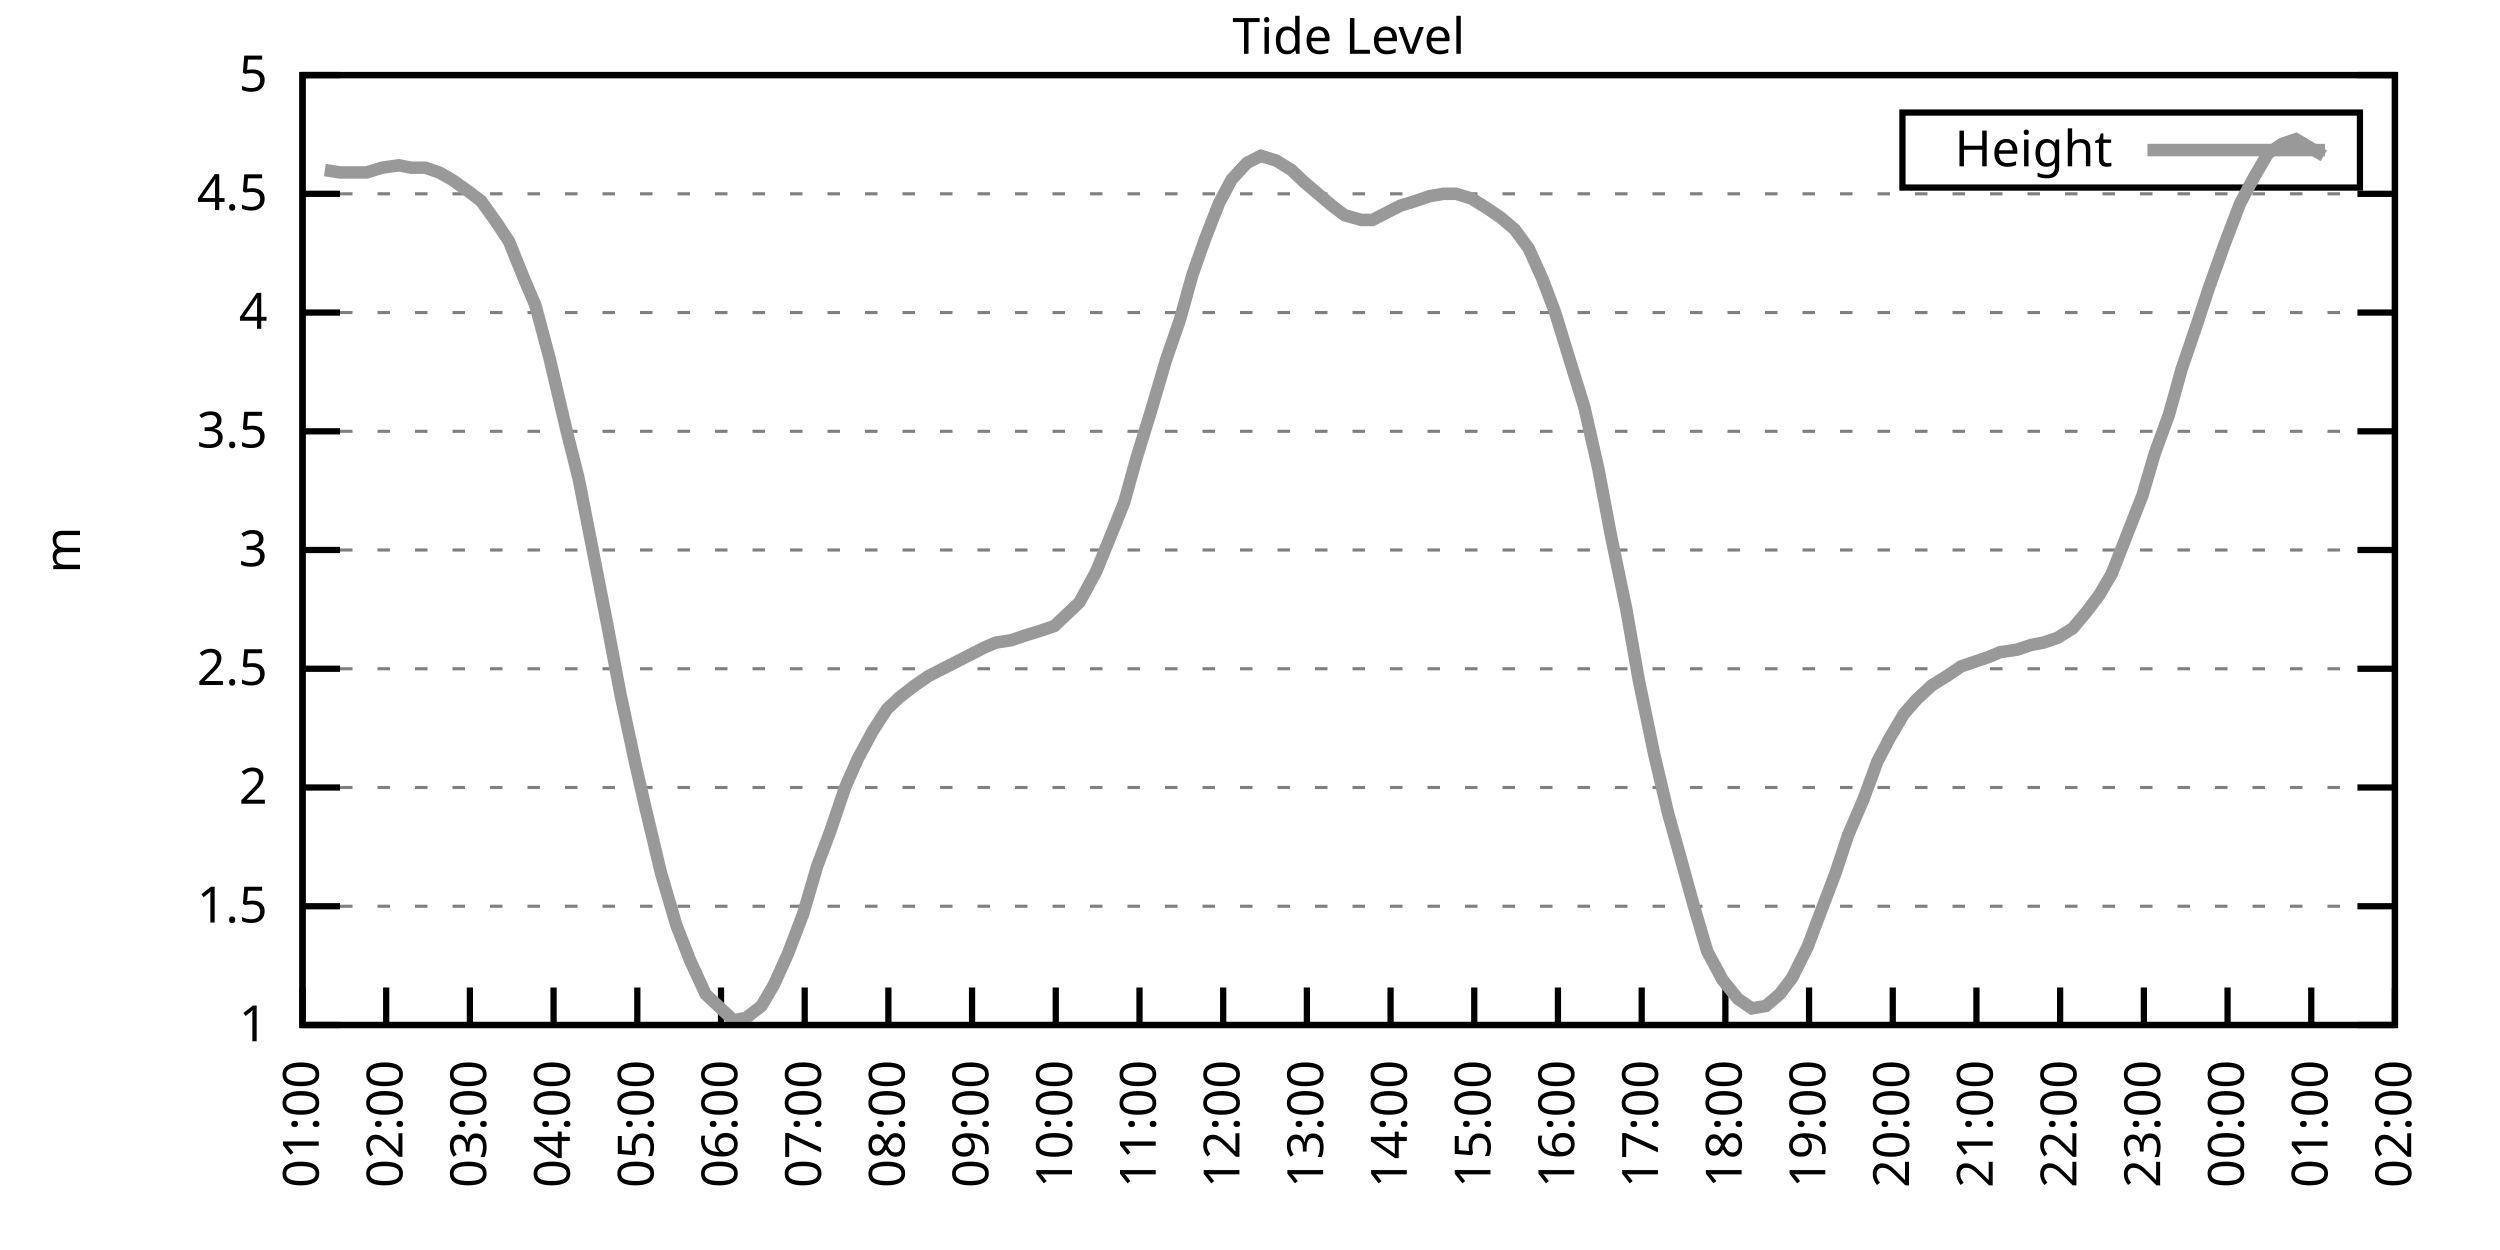
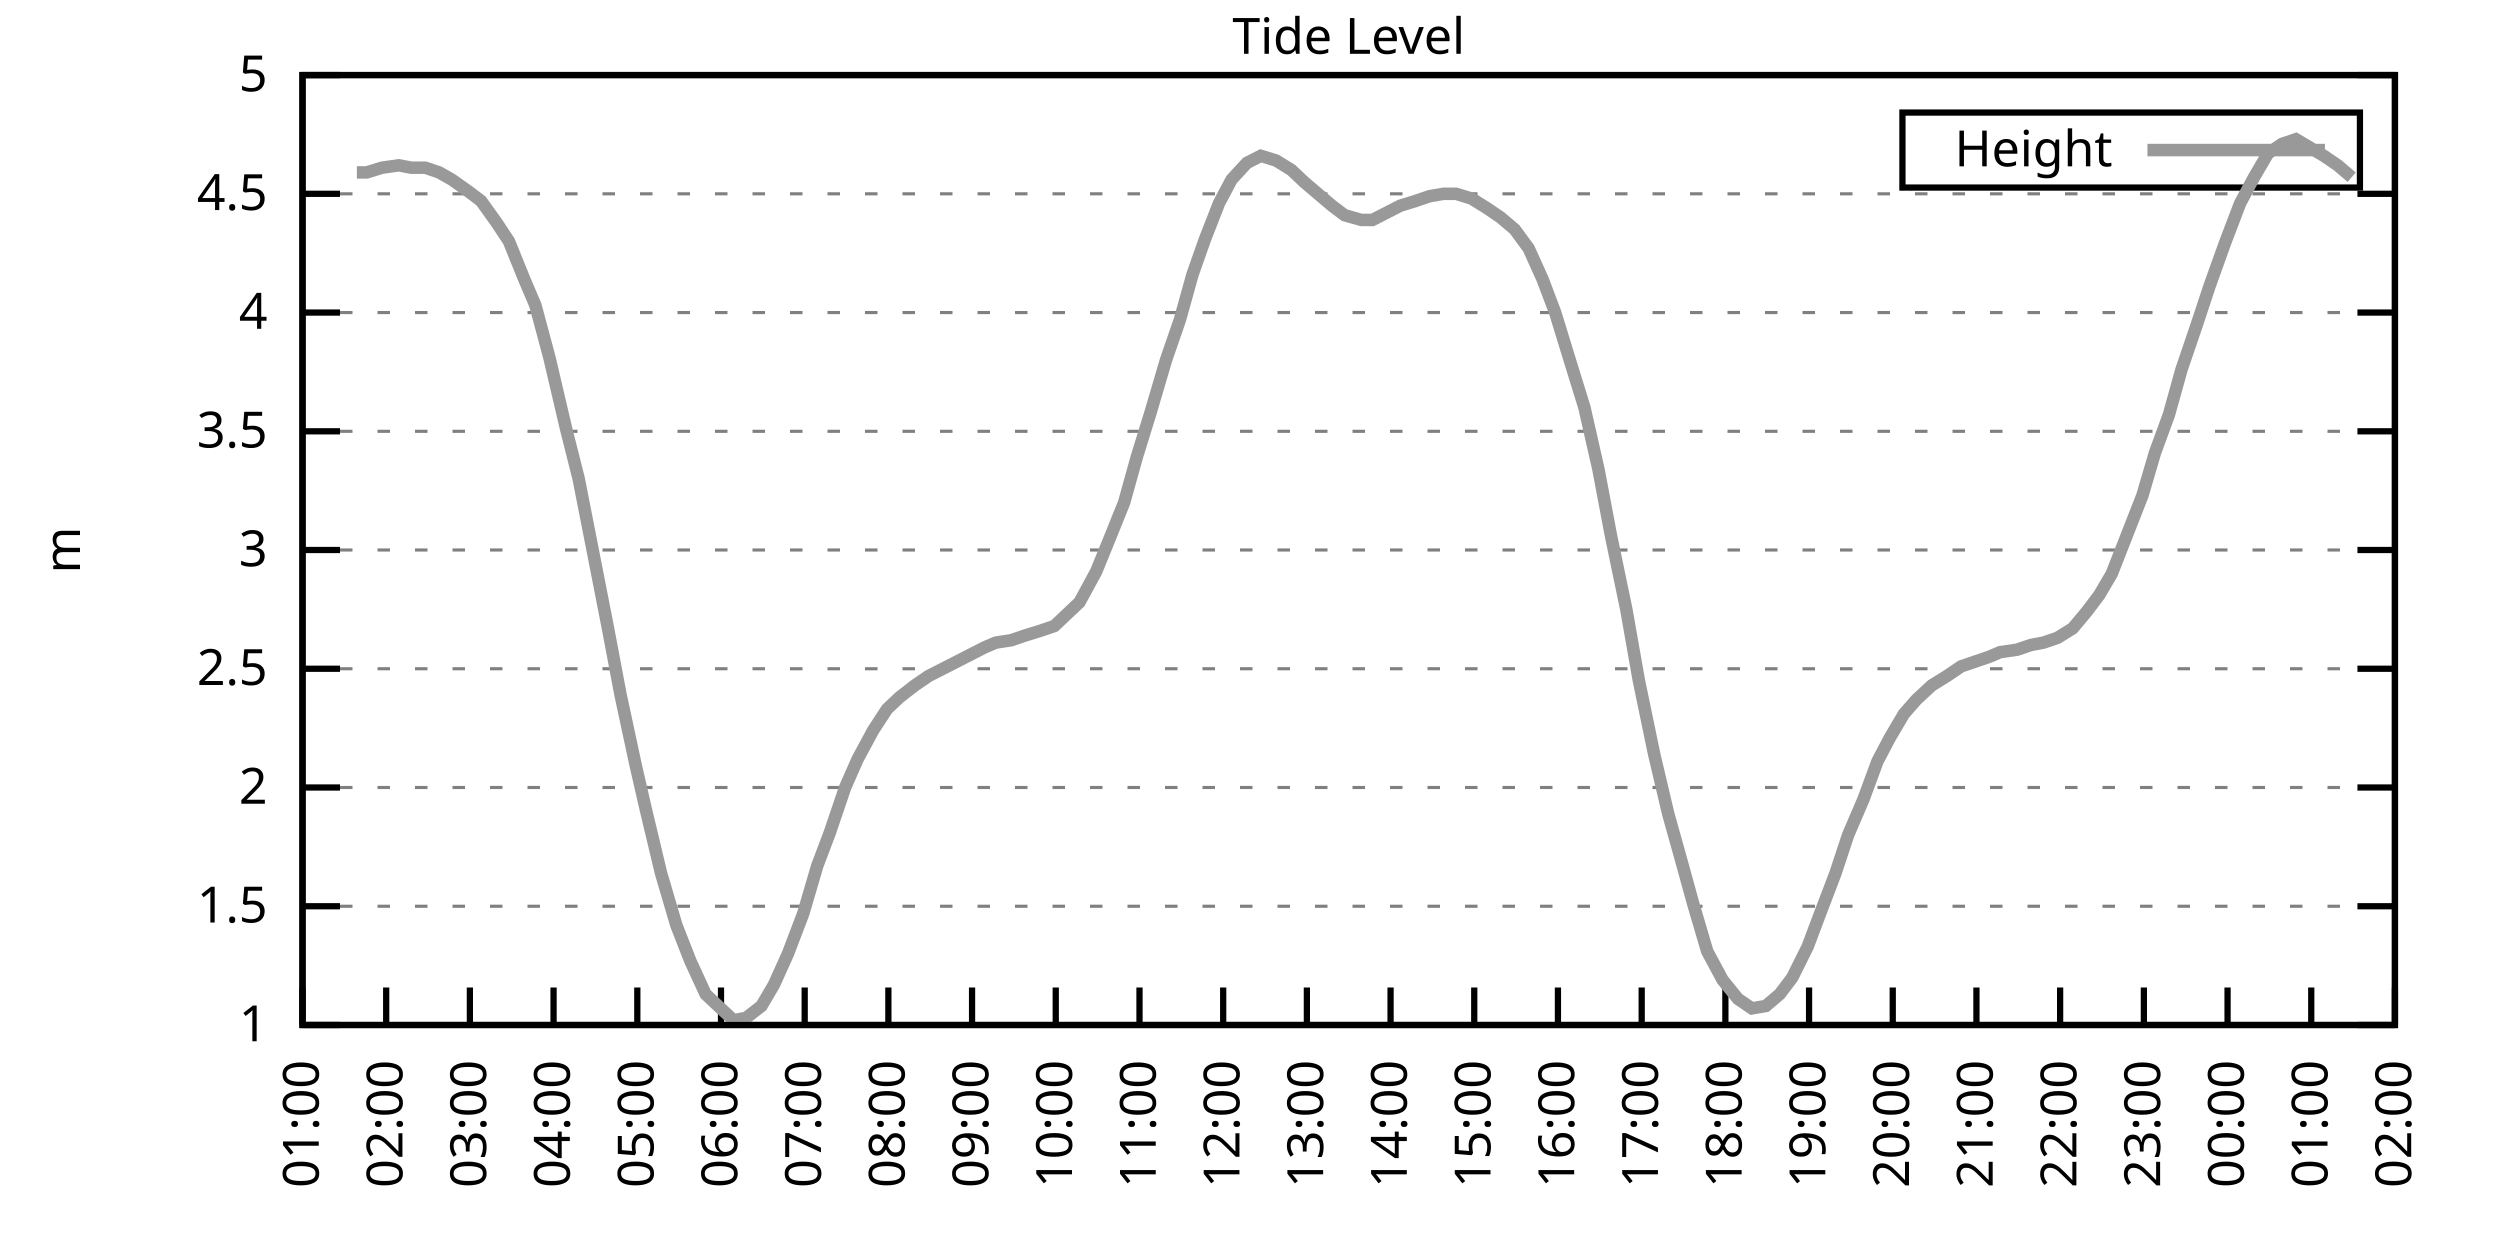
<svg xmlns="http://www.w3.org/2000/svg" xmlns:xlink="http://www.w3.org/1999/xlink" width="400" height="200" viewBox="0 0 400 200">
  <g id="gnuplot_canvas">
    <rect x="0" y="0" width="400" height="200" fill="none" />
    <defs>
      <circle id="gpDot" r="0.5" stroke-width="0.5" stroke="currentColor" />
      <path id="gpPt0" stroke-width="0.333" stroke="currentColor" d="M-1,0 h2 M0,-1 v2" />
      <path id="gpPt1" stroke-width="0.333" stroke="currentColor" d="M-1,-1 L1,1 M1,-1 L-1,1" />
      <path id="gpPt2" stroke-width="0.333" stroke="currentColor" d="M-1,0 L1,0 M0,-1 L0,1 M-1,-1 L1,1 M-1,1 L1,-1" />
      <rect id="gpPt3" stroke-width="0.333" stroke="currentColor" x="-1" y="-1" width="2" height="2" />
      <rect id="gpPt4" stroke-width="0.333" stroke="currentColor" fill="currentColor" x="-1" y="-1" width="2" height="2" />
      <circle id="gpPt5" stroke-width="0.333" stroke="currentColor" cx="0" cy="0" r="1" />
      <use xlink:href="#gpPt5" id="gpPt6" fill="currentColor" stroke="none" />
      <path id="gpPt7" stroke-width="0.333" stroke="currentColor" d="M0,-1.33 L-1.33,0.67 L1.33,0.67 z" />
      <use xlink:href="#gpPt7" id="gpPt8" fill="currentColor" stroke="none" />
      <use xlink:href="#gpPt7" id="gpPt9" stroke="currentColor" transform="rotate(180)" />
      <use xlink:href="#gpPt9" id="gpPt10" fill="currentColor" stroke="none" />
      <use xlink:href="#gpPt3" id="gpPt11" stroke="currentColor" transform="rotate(45)" />
      <use xlink:href="#gpPt11" id="gpPt12" fill="currentColor" stroke="none" />
      <path id="gpPt13" stroke-width="0.333" stroke="currentColor" d="M0,1.330 L1.265,0.411 L0.782,-1.067 L-0.782,-1.076 L-1.265,0.411 z" />
      <use xlink:href="#gpPt13" id="gpPt14" fill="currentColor" stroke="none" />
      <filter id="textbox" filterUnits="objectBoundingBox" x="0" y="0" height="1" width="1">
        <feFlood flood-color="white" flood-opacity="1" result="bgnd" />
        <feComposite in="SourceGraphic" in2="bgnd" operator="atop" />
      </filter>
      <filter id="greybox" filterUnits="objectBoundingBox" x="0" y="0" height="1" width="1">
        <feFlood flood-color="lightgrey" flood-opacity="1" result="grey" />
        <feComposite in="SourceGraphic" in2="grey" operator="atop" />
      </filter>
    </defs>
    <g fill="none" color="white" stroke="currentColor" stroke-width="1.00" stroke-linecap="butt" stroke-linejoin="miter">
</g>
    <g fill="none" color="black" stroke="currentColor" stroke-width="1.00" stroke-linecap="butt" stroke-linejoin="miter">
      <g stroke="none" shape-rendering="crispEdges">
        <polygon fill="rgb(255, 255, 255)" points="48.40,164.00 383.18,164.00 383.18,12.02 48.40,12.02 " />
      </g>
    </g>
    <g fill="none" color="black" stroke="currentColor" stroke-width="1.00" stroke-linecap="butt" stroke-linejoin="miter">
</g>
    <g fill="none" color="black" stroke="black" stroke-width="0.50" stroke-linecap="butt" stroke-linejoin="miter">
</g>
    <g fill="none" color="gray" stroke="currentColor" stroke-width="0.50" stroke-linecap="butt" stroke-linejoin="miter">
      <path stroke="gray" stroke-dasharray="2,4" class="gridline" d="M48.40,164.00 L383.19,164.00  " />
    </g>
    <g fill="none" color="gray" stroke="gray" stroke-width="1.00" stroke-linecap="butt" stroke-linejoin="miter">
</g>
    <g fill="none" color="black" stroke="currentColor" stroke-width="1.00" stroke-linecap="butt" stroke-linejoin="miter">
      <path stroke="black" d="M48.40,164.00 L54.40,164.00 M383.19,164.00 L377.19,164.00  " />
      <g transform="translate(42.80,166.60)" stroke="none" fill="black" font-family="Sans" font-size="8.00" text-anchor="end">
        <text>
          <tspan font-family="Sans"> 1</tspan>
        </text>
      </g>
    </g>
    <g fill="none" color="black" stroke="currentColor" stroke-width="1.00" stroke-linecap="butt" stroke-linejoin="miter">
</g>
    <g fill="none" color="black" stroke="black" stroke-width="0.50" stroke-linecap="butt" stroke-linejoin="miter">
</g>
    <g fill="none" color="gray" stroke="currentColor" stroke-width="0.50" stroke-linecap="butt" stroke-linejoin="miter">
      <path stroke="gray" stroke-dasharray="2,4" class="gridline" d="M48.40,145.00 L383.19,145.00  " />
    </g>
    <g fill="none" color="gray" stroke="gray" stroke-width="1.00" stroke-linecap="butt" stroke-linejoin="miter">
</g>
    <g fill="none" color="black" stroke="currentColor" stroke-width="1.00" stroke-linecap="butt" stroke-linejoin="miter">
      <path stroke="black" d="M48.40,145.00 L54.40,145.00 M383.19,145.00 L377.19,145.00  " />
      <g transform="translate(42.80,147.60)" stroke="none" fill="black" font-family="Sans" font-size="8.00" text-anchor="end">
        <text>
          <tspan font-family="Sans"> 1.5</tspan>
        </text>
      </g>
    </g>
    <g fill="none" color="black" stroke="currentColor" stroke-width="1.00" stroke-linecap="butt" stroke-linejoin="miter">
</g>
    <g fill="none" color="black" stroke="black" stroke-width="0.50" stroke-linecap="butt" stroke-linejoin="miter">
</g>
    <g fill="none" color="gray" stroke="currentColor" stroke-width="0.50" stroke-linecap="butt" stroke-linejoin="miter">
      <path stroke="gray" stroke-dasharray="2,4" class="gridline" d="M48.40,126.00 L383.19,126.00  " />
    </g>
    <g fill="none" color="gray" stroke="gray" stroke-width="1.00" stroke-linecap="butt" stroke-linejoin="miter">
</g>
    <g fill="none" color="black" stroke="currentColor" stroke-width="1.00" stroke-linecap="butt" stroke-linejoin="miter">
      <path stroke="black" d="M48.40,126.00 L54.40,126.00 M383.19,126.00 L377.19,126.00  " />
      <g transform="translate(42.80,128.60)" stroke="none" fill="black" font-family="Sans" font-size="8.00" text-anchor="end">
        <text>
          <tspan font-family="Sans"> 2</tspan>
        </text>
      </g>
    </g>
    <g fill="none" color="black" stroke="currentColor" stroke-width="1.00" stroke-linecap="butt" stroke-linejoin="miter">
</g>
    <g fill="none" color="black" stroke="black" stroke-width="0.50" stroke-linecap="butt" stroke-linejoin="miter">
</g>
    <g fill="none" color="gray" stroke="currentColor" stroke-width="0.50" stroke-linecap="butt" stroke-linejoin="miter">
      <path stroke="gray" stroke-dasharray="2,4" class="gridline" d="M48.40,107.00 L383.19,107.00  " />
    </g>
    <g fill="none" color="gray" stroke="gray" stroke-width="1.00" stroke-linecap="butt" stroke-linejoin="miter">
</g>
    <g fill="none" color="black" stroke="currentColor" stroke-width="1.00" stroke-linecap="butt" stroke-linejoin="miter">
      <path stroke="black" d="M48.40,107.00 L54.40,107.00 M383.19,107.00 L377.19,107.00  " />
      <g transform="translate(42.80,109.60)" stroke="none" fill="black" font-family="Sans" font-size="8.00" text-anchor="end">
        <text>
          <tspan font-family="Sans"> 2.5</tspan>
        </text>
      </g>
    </g>
    <g fill="none" color="black" stroke="currentColor" stroke-width="1.00" stroke-linecap="butt" stroke-linejoin="miter">
</g>
    <g fill="none" color="black" stroke="black" stroke-width="0.50" stroke-linecap="butt" stroke-linejoin="miter">
</g>
    <g fill="none" color="gray" stroke="currentColor" stroke-width="0.50" stroke-linecap="butt" stroke-linejoin="miter">
      <path stroke="gray" stroke-dasharray="2,4" class="gridline" d="M48.40,88.00 L383.19,88.00  " />
    </g>
    <g fill="none" color="gray" stroke="gray" stroke-width="1.00" stroke-linecap="butt" stroke-linejoin="miter">
</g>
    <g fill="none" color="black" stroke="currentColor" stroke-width="1.00" stroke-linecap="butt" stroke-linejoin="miter">
      <path stroke="black" d="M48.40,88.00 L54.40,88.00 M383.19,88.00 L377.19,88.00  " />
      <g transform="translate(42.80,90.60)" stroke="none" fill="black" font-family="Sans" font-size="8.00" text-anchor="end">
        <text>
          <tspan font-family="Sans"> 3</tspan>
        </text>
      </g>
    </g>
    <g fill="none" color="black" stroke="currentColor" stroke-width="1.00" stroke-linecap="butt" stroke-linejoin="miter">
</g>
    <g fill="none" color="black" stroke="black" stroke-width="0.50" stroke-linecap="butt" stroke-linejoin="miter">
</g>
    <g fill="none" color="gray" stroke="currentColor" stroke-width="0.50" stroke-linecap="butt" stroke-linejoin="miter">
      <path stroke="gray" stroke-dasharray="2,4" class="gridline" d="M48.40,69.01 L383.19,69.01  " />
    </g>
    <g fill="none" color="gray" stroke="gray" stroke-width="1.00" stroke-linecap="butt" stroke-linejoin="miter">
</g>
    <g fill="none" color="black" stroke="currentColor" stroke-width="1.00" stroke-linecap="butt" stroke-linejoin="miter">
      <path stroke="black" d="M48.40,69.01 L54.40,69.01 M383.19,69.01 L377.19,69.01  " />
      <g transform="translate(42.80,71.61)" stroke="none" fill="black" font-family="Sans" font-size="8.00" text-anchor="end">
        <text>
          <tspan font-family="Sans"> 3.5</tspan>
        </text>
      </g>
    </g>
    <g fill="none" color="black" stroke="currentColor" stroke-width="1.00" stroke-linecap="butt" stroke-linejoin="miter">
</g>
    <g fill="none" color="black" stroke="black" stroke-width="0.50" stroke-linecap="butt" stroke-linejoin="miter">
</g>
    <g fill="none" color="gray" stroke="currentColor" stroke-width="0.50" stroke-linecap="butt" stroke-linejoin="miter">
      <path stroke="gray" stroke-dasharray="2,4" class="gridline" d="M48.40,50.01 L383.19,50.01  " />
    </g>
    <g fill="none" color="gray" stroke="gray" stroke-width="1.00" stroke-linecap="butt" stroke-linejoin="miter">
</g>
    <g fill="none" color="black" stroke="currentColor" stroke-width="1.00" stroke-linecap="butt" stroke-linejoin="miter">
      <path stroke="black" d="M48.40,50.01 L54.40,50.01 M383.19,50.01 L377.19,50.01  " />
      <g transform="translate(42.80,52.61)" stroke="none" fill="black" font-family="Sans" font-size="8.00" text-anchor="end">
        <text>
          <tspan font-family="Sans"> 4</tspan>
        </text>
      </g>
    </g>
    <g fill="none" color="black" stroke="currentColor" stroke-width="1.00" stroke-linecap="butt" stroke-linejoin="miter">
</g>
    <g fill="none" color="black" stroke="black" stroke-width="0.50" stroke-linecap="butt" stroke-linejoin="miter">
</g>
    <g fill="none" color="gray" stroke="currentColor" stroke-width="0.50" stroke-linecap="butt" stroke-linejoin="miter">
      <path stroke="gray" stroke-dasharray="2,4" class="gridline" d="M48.40,31.01 L383.19,31.01  " />
    </g>
    <g fill="none" color="gray" stroke="gray" stroke-width="1.00" stroke-linecap="butt" stroke-linejoin="miter">
</g>
    <g fill="none" color="black" stroke="currentColor" stroke-width="1.00" stroke-linecap="butt" stroke-linejoin="miter">
      <path stroke="black" d="M48.40,31.01 L54.40,31.01 M383.19,31.01 L377.19,31.01  " />
      <g transform="translate(42.80,33.61)" stroke="none" fill="black" font-family="Sans" font-size="8.00" text-anchor="end">
        <text>
          <tspan font-family="Sans"> 4.5</tspan>
        </text>
      </g>
    </g>
    <g fill="none" color="black" stroke="currentColor" stroke-width="1.00" stroke-linecap="butt" stroke-linejoin="miter">
</g>
    <g fill="none" color="black" stroke="black" stroke-width="0.50" stroke-linecap="butt" stroke-linejoin="miter">
</g>
    <g fill="none" color="gray" stroke="currentColor" stroke-width="0.50" stroke-linecap="butt" stroke-linejoin="miter">
      <path stroke="gray" stroke-dasharray="2,4" class="gridline" d="M48.40,12.01 L383.19,12.01  " />
    </g>
    <g fill="none" color="gray" stroke="gray" stroke-width="1.00" stroke-linecap="butt" stroke-linejoin="miter">
</g>
    <g fill="none" color="black" stroke="currentColor" stroke-width="1.00" stroke-linecap="butt" stroke-linejoin="miter">
      <path stroke="black" d="M48.40,12.01 L54.40,12.01 M383.19,12.01 L377.19,12.01  " />
      <g transform="translate(42.80,14.61)" stroke="none" fill="black" font-family="Sans" font-size="8.00" text-anchor="end">
        <text>
          <tspan font-family="Sans"> 5</tspan>
        </text>
      </g>
    </g>
    <g fill="none" color="black" stroke="currentColor" stroke-width="1.00" stroke-linecap="butt" stroke-linejoin="miter">
      <path stroke="black" d="M48.40,164.00 L48.40,158.00  " />
      <g transform="translate(51.00,169.60) rotate(270.00)" stroke="none" fill="black" font-family="Sans" font-size="8.00" text-anchor="end">
        <text>
          <tspan font-family="Sans">01:00</tspan>
        </text>
      </g>
    </g>
    <g fill="none" color="black" stroke="currentColor" stroke-width="1.00" stroke-linecap="butt" stroke-linejoin="miter">
      <path stroke="black" d="M61.79,164.00 L61.79,158.00  " />
      <g transform="translate(64.39,169.60) rotate(270.00)" stroke="none" fill="black" font-family="Sans" font-size="8.00" text-anchor="end">
        <text>
          <tspan font-family="Sans">02:00</tspan>
        </text>
      </g>
    </g>
    <g fill="none" color="black" stroke="currentColor" stroke-width="1.00" stroke-linecap="butt" stroke-linejoin="miter">
      <path stroke="black" d="M75.18,164.00 L75.18,158.00  " />
      <g transform="translate(77.78,169.60) rotate(270.00)" stroke="none" fill="black" font-family="Sans" font-size="8.00" text-anchor="end">
        <text>
          <tspan font-family="Sans">03:00</tspan>
        </text>
      </g>
    </g>
    <g fill="none" color="black" stroke="currentColor" stroke-width="1.00" stroke-linecap="butt" stroke-linejoin="miter">
      <path stroke="black" d="M88.57,164.00 L88.57,158.00  " />
      <g transform="translate(91.17,169.60) rotate(270.00)" stroke="none" fill="black" font-family="Sans" font-size="8.00" text-anchor="end">
        <text>
          <tspan font-family="Sans">04:00</tspan>
        </text>
      </g>
    </g>
    <g fill="none" color="black" stroke="currentColor" stroke-width="1.00" stroke-linecap="butt" stroke-linejoin="miter">
      <path stroke="black" d="M101.97,164.00 L101.97,158.00  " />
      <g transform="translate(104.57,169.60) rotate(270.00)" stroke="none" fill="black" font-family="Sans" font-size="8.00" text-anchor="end">
        <text>
          <tspan font-family="Sans">05:00</tspan>
        </text>
      </g>
    </g>
    <g fill="none" color="black" stroke="currentColor" stroke-width="1.00" stroke-linecap="butt" stroke-linejoin="miter">
      <path stroke="black" d="M115.36,164.00 L115.36,158.00  " />
      <g transform="translate(117.96,169.60) rotate(270.00)" stroke="none" fill="black" font-family="Sans" font-size="8.00" text-anchor="end">
        <text>
          <tspan font-family="Sans">06:00</tspan>
        </text>
      </g>
    </g>
    <g fill="none" color="black" stroke="currentColor" stroke-width="1.00" stroke-linecap="butt" stroke-linejoin="miter">
      <path stroke="black" d="M128.75,164.00 L128.75,158.00  " />
      <g transform="translate(131.35,169.60) rotate(270.00)" stroke="none" fill="black" font-family="Sans" font-size="8.00" text-anchor="end">
        <text>
          <tspan font-family="Sans">07:00</tspan>
        </text>
      </g>
    </g>
    <g fill="none" color="black" stroke="currentColor" stroke-width="1.00" stroke-linecap="butt" stroke-linejoin="miter">
      <path stroke="black" d="M142.14,164.00 L142.14,158.00  " />
      <g transform="translate(144.74,169.60) rotate(270.00)" stroke="none" fill="black" font-family="Sans" font-size="8.00" text-anchor="end">
        <text>
          <tspan font-family="Sans">08:00</tspan>
        </text>
      </g>
    </g>
    <g fill="none" color="black" stroke="currentColor" stroke-width="1.00" stroke-linecap="butt" stroke-linejoin="miter">
      <path stroke="black" d="M155.53,164.00 L155.53,158.00  " />
      <g transform="translate(158.13,169.60) rotate(270.00)" stroke="none" fill="black" font-family="Sans" font-size="8.00" text-anchor="end">
        <text>
          <tspan font-family="Sans">09:00</tspan>
        </text>
      </g>
    </g>
    <g fill="none" color="black" stroke="currentColor" stroke-width="1.00" stroke-linecap="butt" stroke-linejoin="miter">
      <path stroke="black" d="M168.92,164.00 L168.92,158.00  " />
      <g transform="translate(171.52,169.60) rotate(270.00)" stroke="none" fill="black" font-family="Sans" font-size="8.00" text-anchor="end">
        <text>
          <tspan font-family="Sans">10:00</tspan>
        </text>
      </g>
    </g>
    <g fill="none" color="black" stroke="currentColor" stroke-width="1.00" stroke-linecap="butt" stroke-linejoin="miter">
      <path stroke="black" d="M182.32,164.00 L182.32,158.00  " />
      <g transform="translate(184.92,169.60) rotate(270.00)" stroke="none" fill="black" font-family="Sans" font-size="8.00" text-anchor="end">
        <text>
          <tspan font-family="Sans">11:00</tspan>
        </text>
      </g>
    </g>
    <g fill="none" color="black" stroke="currentColor" stroke-width="1.00" stroke-linecap="butt" stroke-linejoin="miter">
      <path stroke="black" d="M195.71,164.00 L195.71,158.00  " />
      <g transform="translate(198.31,169.60) rotate(270.00)" stroke="none" fill="black" font-family="Sans" font-size="8.00" text-anchor="end">
        <text>
          <tspan font-family="Sans">12:00</tspan>
        </text>
      </g>
    </g>
    <g fill="none" color="black" stroke="currentColor" stroke-width="1.00" stroke-linecap="butt" stroke-linejoin="miter">
      <path stroke="black" d="M209.10,164.00 L209.10,158.00  " />
      <g transform="translate(211.70,169.60) rotate(270.00)" stroke="none" fill="black" font-family="Sans" font-size="8.00" text-anchor="end">
        <text>
          <tspan font-family="Sans">13:00</tspan>
        </text>
      </g>
    </g>
    <g fill="none" color="black" stroke="currentColor" stroke-width="1.00" stroke-linecap="butt" stroke-linejoin="miter">
      <path stroke="black" d="M222.49,164.00 L222.49,158.00  " />
      <g transform="translate(225.09,169.60) rotate(270.00)" stroke="none" fill="black" font-family="Sans" font-size="8.00" text-anchor="end">
        <text>
          <tspan font-family="Sans">14:00</tspan>
        </text>
      </g>
    </g>
    <g fill="none" color="black" stroke="currentColor" stroke-width="1.00" stroke-linecap="butt" stroke-linejoin="miter">
      <path stroke="black" d="M235.88,164.00 L235.88,158.00  " />
      <g transform="translate(238.48,169.60) rotate(270.00)" stroke="none" fill="black" font-family="Sans" font-size="8.00" text-anchor="end">
        <text>
          <tspan font-family="Sans">15:00</tspan>
        </text>
      </g>
    </g>
    <g fill="none" color="black" stroke="currentColor" stroke-width="1.00" stroke-linecap="butt" stroke-linejoin="miter">
      <path stroke="black" d="M249.27,164.00 L249.27,158.00  " />
      <g transform="translate(251.87,169.60) rotate(270.00)" stroke="none" fill="black" font-family="Sans" font-size="8.00" text-anchor="end">
        <text>
          <tspan font-family="Sans">16:00</tspan>
        </text>
      </g>
    </g>
    <g fill="none" color="black" stroke="currentColor" stroke-width="1.00" stroke-linecap="butt" stroke-linejoin="miter">
      <path stroke="black" d="M262.67,164.00 L262.67,158.00  " />
      <g transform="translate(265.27,169.60) rotate(270.00)" stroke="none" fill="black" font-family="Sans" font-size="8.00" text-anchor="end">
        <text>
          <tspan font-family="Sans">17:00</tspan>
        </text>
      </g>
    </g>
    <g fill="none" color="black" stroke="currentColor" stroke-width="1.00" stroke-linecap="butt" stroke-linejoin="miter">
      <path stroke="black" d="M276.06,164.00 L276.06,158.00  " />
      <g transform="translate(278.66,169.60) rotate(270.00)" stroke="none" fill="black" font-family="Sans" font-size="8.00" text-anchor="end">
        <text>
          <tspan font-family="Sans">18:00</tspan>
        </text>
      </g>
    </g>
    <g fill="none" color="black" stroke="currentColor" stroke-width="1.00" stroke-linecap="butt" stroke-linejoin="miter">
      <path stroke="black" d="M289.45,164.00 L289.45,158.00  " />
      <g transform="translate(292.05,169.60) rotate(270.00)" stroke="none" fill="black" font-family="Sans" font-size="8.00" text-anchor="end">
        <text>
          <tspan font-family="Sans">19:00</tspan>
        </text>
      </g>
    </g>
    <g fill="none" color="black" stroke="currentColor" stroke-width="1.00" stroke-linecap="butt" stroke-linejoin="miter">
      <path stroke="black" d="M302.84,164.00 L302.84,158.00  " />
      <g transform="translate(305.44,169.60) rotate(270.00)" stroke="none" fill="black" font-family="Sans" font-size="8.00" text-anchor="end">
        <text>
          <tspan font-family="Sans">20:00</tspan>
        </text>
      </g>
    </g>
    <g fill="none" color="black" stroke="currentColor" stroke-width="1.00" stroke-linecap="butt" stroke-linejoin="miter">
      <path stroke="black" d="M316.23,164.00 L316.23,158.00  " />
      <g transform="translate(318.83,169.60) rotate(270.00)" stroke="none" fill="black" font-family="Sans" font-size="8.00" text-anchor="end">
        <text>
          <tspan font-family="Sans">21:00</tspan>
        </text>
      </g>
    </g>
    <g fill="none" color="black" stroke="currentColor" stroke-width="1.00" stroke-linecap="butt" stroke-linejoin="miter">
      <path stroke="black" d="M329.62,164.00 L329.62,158.00  " />
      <g transform="translate(332.22,169.60) rotate(270.00)" stroke="none" fill="black" font-family="Sans" font-size="8.00" text-anchor="end">
        <text>
          <tspan font-family="Sans">22:00</tspan>
        </text>
      </g>
    </g>
    <g fill="none" color="black" stroke="currentColor" stroke-width="1.00" stroke-linecap="butt" stroke-linejoin="miter">
      <path stroke="black" d="M343.02,164.00 L343.02,158.00  " />
      <g transform="translate(345.62,169.60) rotate(270.00)" stroke="none" fill="black" font-family="Sans" font-size="8.00" text-anchor="end">
        <text>
          <tspan font-family="Sans">23:00</tspan>
        </text>
      </g>
    </g>
    <g fill="none" color="black" stroke="currentColor" stroke-width="1.00" stroke-linecap="butt" stroke-linejoin="miter">
      <path stroke="black" d="M356.41,164.00 L356.41,158.00  " />
      <g transform="translate(359.01,169.60) rotate(270.00)" stroke="none" fill="black" font-family="Sans" font-size="8.00" text-anchor="end">
        <text>
          <tspan font-family="Sans">00:00</tspan>
        </text>
      </g>
    </g>
    <g fill="none" color="black" stroke="currentColor" stroke-width="1.00" stroke-linecap="butt" stroke-linejoin="miter">
      <path stroke="black" d="M369.80,164.00 L369.80,158.00  " />
      <g transform="translate(372.40,169.60) rotate(270.00)" stroke="none" fill="black" font-family="Sans" font-size="8.00" text-anchor="end">
        <text>
          <tspan font-family="Sans">01:00</tspan>
        </text>
      </g>
    </g>
    <g fill="none" color="black" stroke="currentColor" stroke-width="1.00" stroke-linecap="butt" stroke-linejoin="miter">
      <path stroke="black" d="M383.19,164.00 L383.19,158.00  " />
      <g transform="translate(385.79,169.60) rotate(270.00)" stroke="none" fill="black" font-family="Sans" font-size="8.00" text-anchor="end">
        <text>
          <tspan font-family="Sans">02:00</tspan>
        </text>
      </g>
    </g>
    <g fill="none" color="black" stroke="currentColor" stroke-width="1.00" stroke-linecap="butt" stroke-linejoin="miter">
</g>
    <g fill="none" color="black" stroke="currentColor" stroke-width="1.00" stroke-linecap="butt" stroke-linejoin="miter">
      <path stroke="black" d="M48.40,12.01 L48.40,164.00 L383.19,164.00 L383.19,12.01 L48.40,12.01 Z  " />
    </g>
    <g fill="none" color="black" stroke="currentColor" stroke-width="1.00" stroke-linecap="butt" stroke-linejoin="miter">
</g>
    <g fill="none" color="black" stroke="currentColor" stroke-width="1.00" stroke-linecap="butt" stroke-linejoin="miter">
      <path stroke="black" d="M304.39,30.01 L304.39,18.01 L377.59,18.01 L377.59,30.01 L304.39,30.01 Z  " />
    </g>
    <g id="Tide_level_plot_1">
      <g fill="none" color="white" stroke="black" stroke-width="2.00" stroke-linecap="butt" stroke-linejoin="miter">
</g>
      <g fill="none" color="black" stroke="currentColor" stroke-width="2.00" stroke-linecap="butt" stroke-linejoin="miter">
        <g transform="translate(337.99,26.61)" stroke="none" fill="black" font-family="Sans" font-size="8.00" text-anchor="end">
          <text>
            <tspan font-family="Sans">Height</tspan>
          </text>
        </g>
      </g>
      <g fill="none" color="black" stroke="currentColor" stroke-width="2.00" stroke-linecap="butt" stroke-linejoin="miter">
-         <path stroke="rgb(153, 153, 153)" d="M343.59,24.01 L371.99,24.01 M51.97,27.21 L54.43,27.59 L57.10,27.59 L58.67,27.59 L61.12,26.83 L63.80,26.45   L65.81,26.83 L68.04,26.83 L70.27,27.59 L72.28,28.73 L74.96,30.63 L76.97,32.15 L79.42,35.57 L81.43,38.61   L83.89,44.69 L85.67,48.87 L87.91,57.23 L90.58,68.63 L92.59,76.61 L95.05,89.14 L97.28,100.54 L99.29,111.18   L101.74,122.58 L103.31,129.42 L105.76,139.68 L108.22,148.04 L110.45,153.74 L112.90,159.06 L114.91,160.96 L117.37,163.24   L119.38,162.86 L121.83,160.96 L123.84,157.54 L126.07,152.60 L128.53,146.14 L130.76,138.54 L132.77,133.22 L135.22,126.00   L137.23,121.44 L139.69,116.88 L141.92,113.46 L143.93,111.56 L146.38,109.66 L148.61,108.14 L150.85,107.00 L153.08,105.86   L155.31,104.72 L157.54,103.58 L159.33,102.82 L161.78,102.44 L164.01,101.68 L166.47,100.92 L168.70,100.16 L170.71,98.26   L172.72,96.36 L175.40,91.42 L177.41,86.49 L179.86,80.41 L181.87,73.19 L184.10,65.97 L186.56,57.61 L188.79,51.15   L190.80,43.93 L192.81,38.23 L195.04,32.53 L197.05,28.73 L199.50,26.07 L201.73,24.93 L204.19,25.69 L206.64,27.21   L208.65,29.11 L210.88,31.01 L213.12,32.91 L215.13,34.43 L217.80,35.19 L219.59,35.19 L221.82,34.05 L224.05,32.91   L226.51,32.15 L228.74,31.39 L230.97,31.01 L232.98,31.01 L235.44,31.77 L237.89,33.29 L240.12,34.81 L242.36,36.71   L244.59,39.75 L246.82,44.69 L248.83,50.01 L251.28,57.99 L253.51,65.21 L255.75,75.09 L257.76,85.73 L260.21,97.50   L262.22,108.90 L264.67,120.68 L266.91,130.18 L269.14,138.16 L270.92,144.62 L273.16,152.22 L275.61,156.78 L278.07,159.82   L280.30,161.34 L282.53,160.96 L284.76,159.06 L286.77,156.40 L289.23,151.46 L291.23,146.14 L293.69,139.68 L295.70,133.60   L298.15,127.90 L300.39,121.82 L302.39,118.02 L304.63,114.22 L306.63,111.94 L309.09,109.66 L311.54,108.14 L313.78,106.62   L316.01,105.86 L318.24,105.10 L320.03,104.34 L322.70,103.96 L324.94,103.20 L326.95,102.82 L329.18,102.06 L331.63,100.54   L333.86,97.88 L335.87,95.22 L337.88,91.80 L340.11,86.11 L342.79,79.27 L344.80,72.43 L347.03,66.35 L349.04,59.13   L351.50,51.91 L353.51,45.83 L355.96,38.99 L358.42,32.53 L360.65,28.35 L362.88,24.55 L365.11,23.03 L367.34,22.27   L371.81,24.93  " />
+         <path stroke="rgb(153, 153, 153)" d="M343.59,24.01 L371.99,24.01 M57.10,27.59 L58.67,27.59 L61.12,26.83 L63.80,26.45 L65.81,26.83 L68.04,26.83   L70.27,27.59 L72.28,28.73 L74.96,30.63 L76.97,32.15 L79.42,35.57 L81.43,38.61 L83.89,44.69 L85.67,48.87   L87.91,57.23 L90.58,68.63 L92.59,76.61 L95.05,89.14 L97.28,100.54 L99.29,111.18 L101.74,122.58 L103.31,129.42   L105.76,139.68 L108.22,148.04 L110.45,153.74 L112.90,159.06 L114.91,160.96 L117.37,163.24 L119.38,162.86 L121.83,160.96   L123.84,157.54 L126.07,152.60 L128.53,146.14 L130.76,138.54 L132.77,133.22 L135.22,126.00 L137.23,121.44 L139.69,116.88   L141.92,113.46 L143.93,111.56 L146.38,109.66 L148.61,108.14 L150.85,107.00 L153.08,105.86 L155.31,104.72 L157.54,103.58   L159.33,102.82 L161.78,102.44 L164.01,101.68 L166.47,100.92 L168.70,100.16 L170.71,98.26 L172.72,96.36 L175.40,91.42   L177.41,86.49 L179.86,80.41 L181.87,73.19 L184.10,65.97 L186.56,57.61 L188.79,51.15 L190.80,43.93 L192.81,38.23   L195.04,32.53 L197.05,28.73 L199.50,26.07 L201.73,24.93 L204.19,25.69 L206.64,27.21 L208.65,29.11 L210.88,31.01   L213.12,32.91 L215.13,34.43 L217.80,35.19 L219.59,35.19 L221.82,34.05 L224.05,32.91 L226.51,32.15 L228.74,31.39   L230.97,31.01 L232.98,31.01 L235.44,31.77 L237.89,33.29 L240.12,34.81 L242.36,36.71 L244.59,39.75 L246.82,44.69   L248.83,50.01 L251.28,57.99 L253.51,65.21 L255.75,75.09 L257.76,85.73 L260.21,97.50 L262.22,108.90 L264.67,120.68   L266.91,130.18 L269.14,138.16 L270.92,144.62 L273.16,152.22 L275.61,156.78 L278.07,159.82 L280.30,161.34 L282.53,160.96   L284.76,159.06 L286.77,156.40 L289.23,151.46 L291.23,146.14 L293.69,139.68 L295.70,133.60 L298.15,127.90 L300.39,121.82   L302.39,118.02 L304.63,114.22 L306.63,111.94 L309.09,109.66 L311.54,108.14 L313.78,106.62 L316.01,105.86 L318.24,105.10   L320.03,104.34 L322.70,103.96 L324.94,103.20 L326.95,102.82 L329.18,102.06 L331.63,100.54 L333.86,97.88 L335.87,95.22   L337.88,91.80 L340.11,86.11 L342.79,79.27 L344.80,72.43 L347.03,66.35 L349.04,59.13 L351.50,51.91 L353.51,45.83   L355.96,38.99 L358.42,32.53 L360.65,28.35 L362.88,24.55 L365.11,23.03 L367.34,22.27 L371.81,24.93 L374.04,26.45   L376.27,28.35  " />
      </g>
    </g>
    <g fill="none" color="black" stroke="currentColor" stroke-width="2.00" stroke-linecap="butt" stroke-linejoin="miter">
</g>
    <g fill="none" color="black" stroke="black" stroke-width="1.00" stroke-linecap="butt" stroke-linejoin="miter">
</g>
    <g fill="none" color="black" stroke="currentColor" stroke-width="1.00" stroke-linecap="butt" stroke-linejoin="miter">
      <path stroke="black" d="M48.40,12.01 L48.40,164.00 L383.19,164.00 L383.19,12.01 L48.40,12.01 Z  " />
      <g transform="translate(12.80,88.01) rotate(270.00)" stroke="none" fill="black" font-family="Sans" font-size="8.00" text-anchor="middle">
        <text>
          <tspan font-family="Sans">m</tspan>
        </text>
      </g>
    </g>
    <g fill="none" color="black" stroke="currentColor" stroke-width="1.00" stroke-linecap="butt" stroke-linejoin="miter">
</g>
    <g fill="none" color="black" stroke="currentColor" stroke-width="1.00" stroke-linecap="butt" stroke-linejoin="miter">
      <g transform="translate(215.79,8.61)" stroke="none" fill="black" font-family="Sans" font-size="8.00" text-anchor="middle">
        <text>
          <tspan font-family="Sans">Tide Level</tspan>
        </text>
      </g>
    </g>
    <g fill="none" color="black" stroke="currentColor" stroke-width="1.00" stroke-linecap="butt" stroke-linejoin="miter">
</g>
  </g>
</svg>
